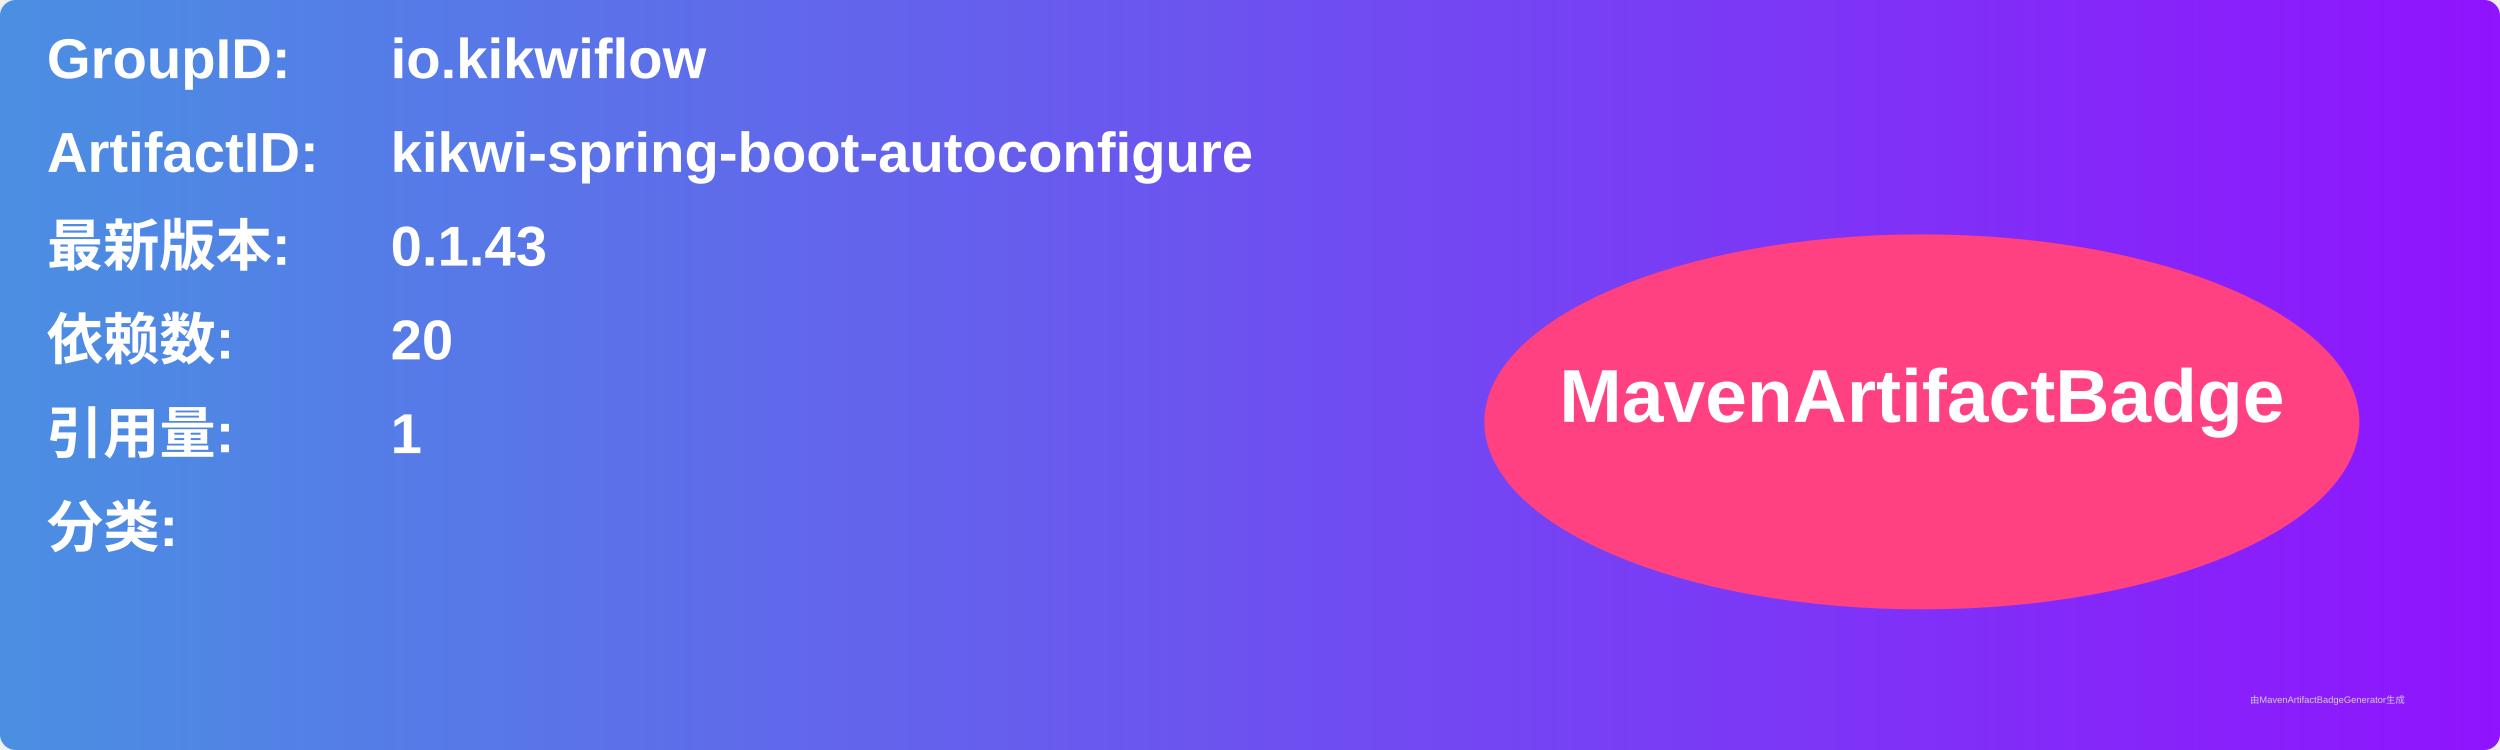
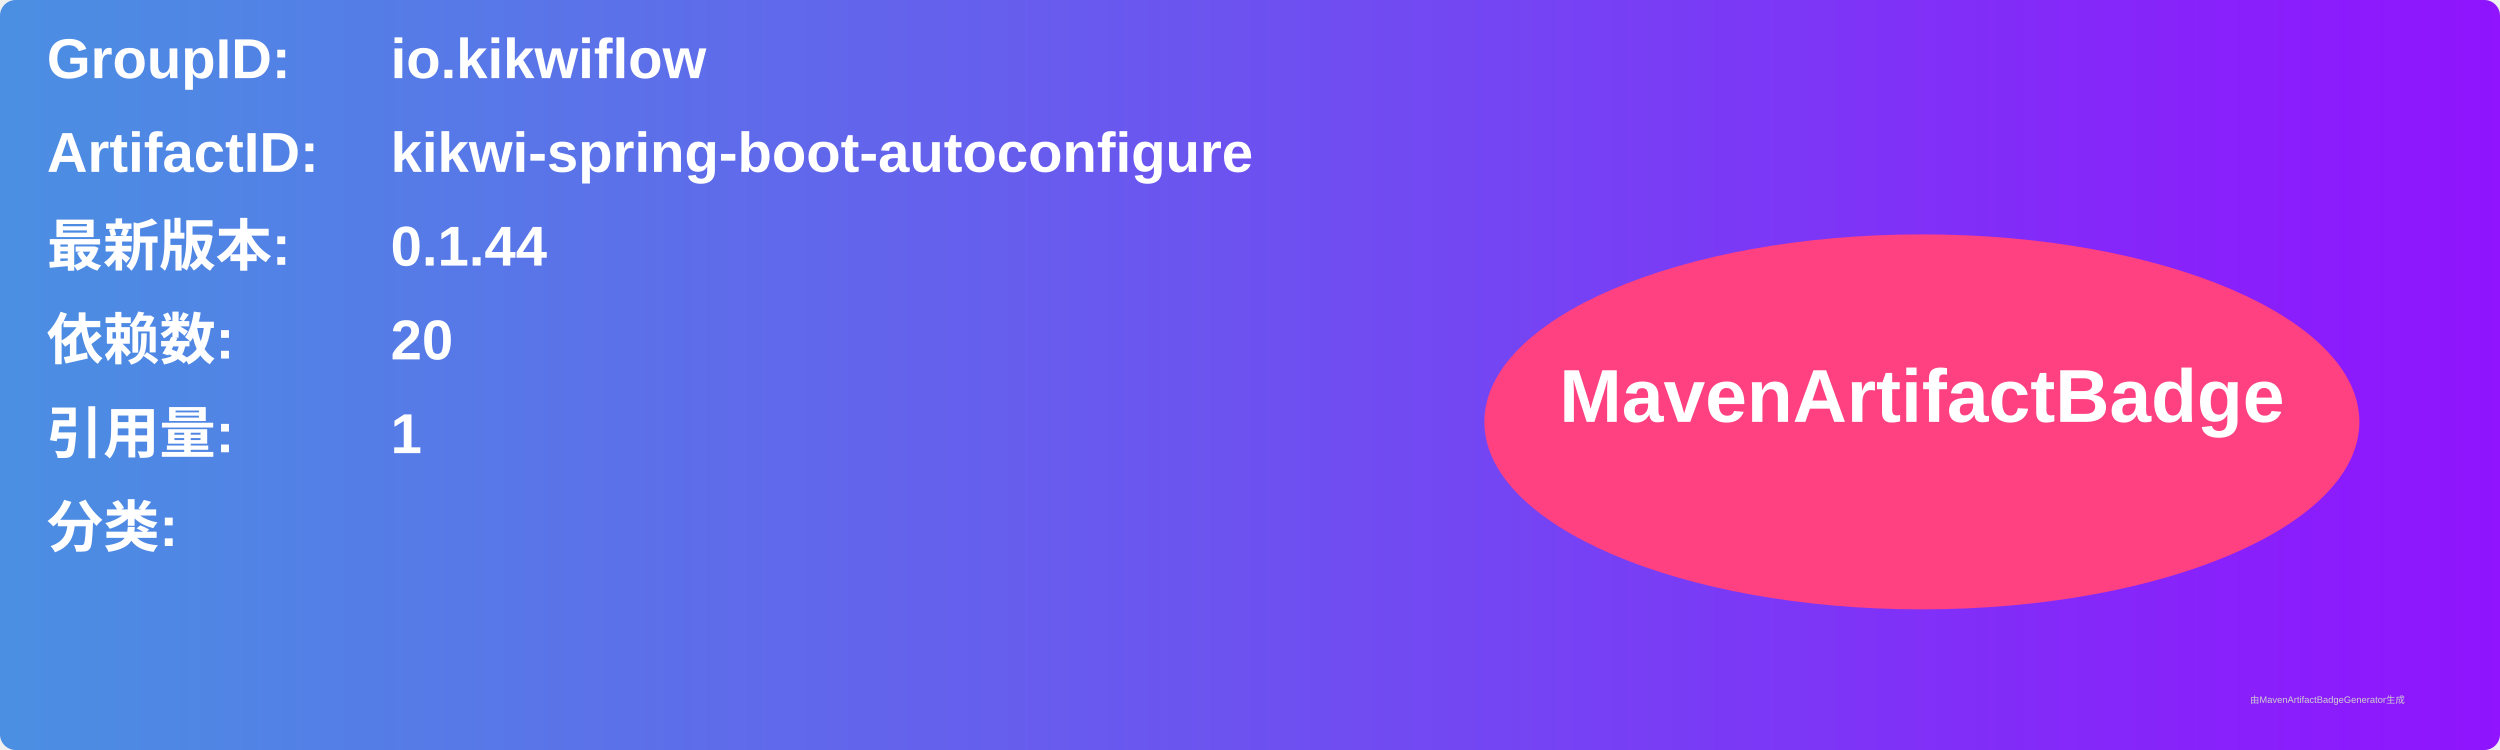
<svg xmlns="http://www.w3.org/2000/svg" width="800" height="240" viewBox="0 0 800 240">
  <linearGradient id="grad" x1="0%" y1="0%" x2="100%" y2="0%">
    <stop offset="0%" stop-color="#4a90e2" />
    <stop offset="100%" stop-color="#9013fe" />
  </linearGradient>
  <rect width="100%" height="100%" rx="5" ry="5" fill="url(#grad)" />
  <g transform="translate(15, 15)">
    <text x="0" y="10" font-family="Arial" font-size="18" fill="white" font-weight="bold" width="260">GroupID:</text>
    <text x="110" y="10" font-family="Arial" font-size="18" fill="white" font-weight="bold" width="460">io.kikwiflow</text>
    <text x="0" y="40" font-family="Arial" font-size="18" fill="white" font-weight="bold" width="260">ArtifactID:</text>
    <text x="110" y="40" font-family="Arial" font-size="18" fill="white" font-weight="bold" width="460">kikwi-spring-boot-autoconfigure</text>
    <text x="0" y="70" font-family="Arial" font-size="18" fill="white" font-weight="bold">最新版本:</text>
    <text x="110" y="70" font-family="Arial" font-size="18" fill="white" font-weight="bold">
-       <tspan font-weight="bold">0.1.43</tspan>
+       <tspan font-weight="bold">0.1.44</tspan>
    </text>
    <text x="0" y="100" font-family="Arial" font-size="18" fill="white" font-weight="bold">依赖数: </text>
    <text x="110" y="100" font-family="Arial" font-size="18" fill="white">
      <tspan font-weight="bold">20</tspan>
    </text>
    <text x="0" y="130" font-family="Arial" font-size="18" fill="white" font-weight="bold">引用量: </text>
    <text x="110" y="130" font-family="Arial" font-size="18" fill="white">
      <tspan font-weight="bold">1</tspan>
    </text>
    <text x="0" y="160" font-family="Arial" font-size="18" fill="white" font-weight="bold">分类:</text>
    <text x="10" y="190" font-family="Arial" font-size="10" fill="white">
      <tspan font-weight="bold" />
    </text>
    <ellipse cx="600" cy="120" rx="140" ry="60" fill="#ff4081" />
    <text x="600" y="120" text-anchor="middle" font-family="Arial" font-size="24" fill="white" font-weight="bold">MavenArtifactBadge</text>
  </g>
  <text x="720" y="225" font-family="Arial" font-size="3" fill="#d0d0d0">由MavenArtifactBadgeGenerator生成</text>
</svg>
